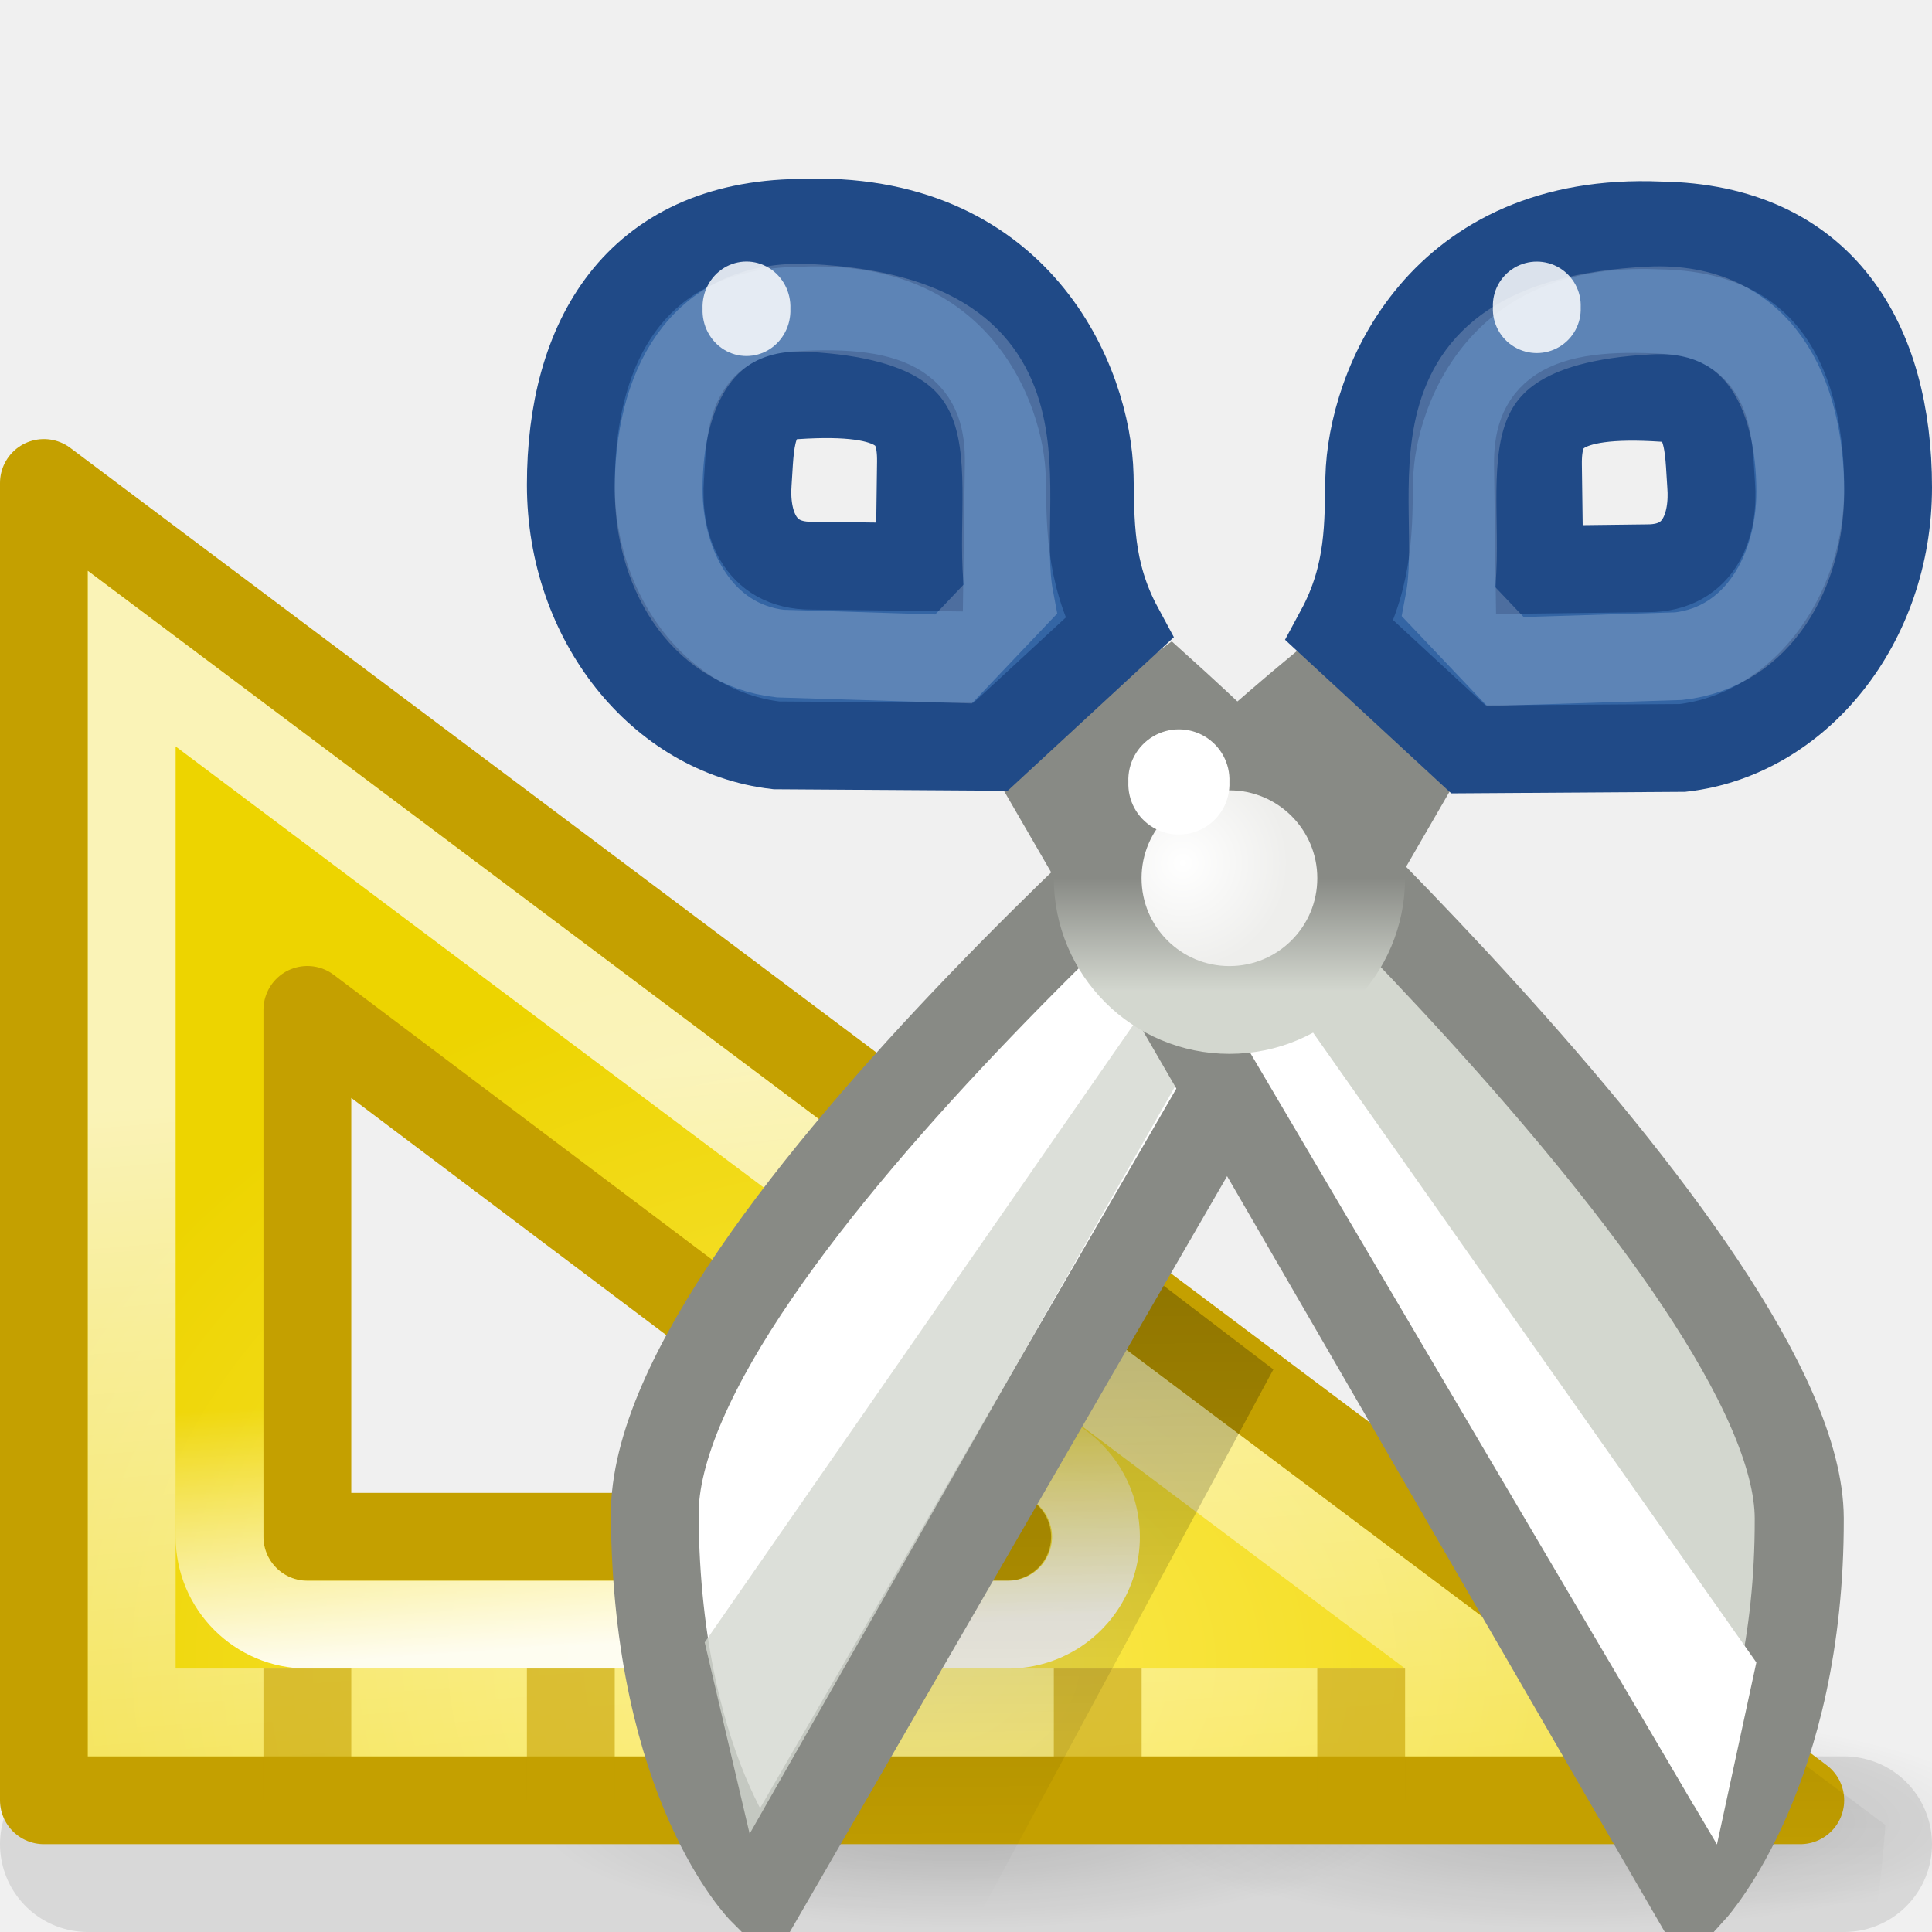
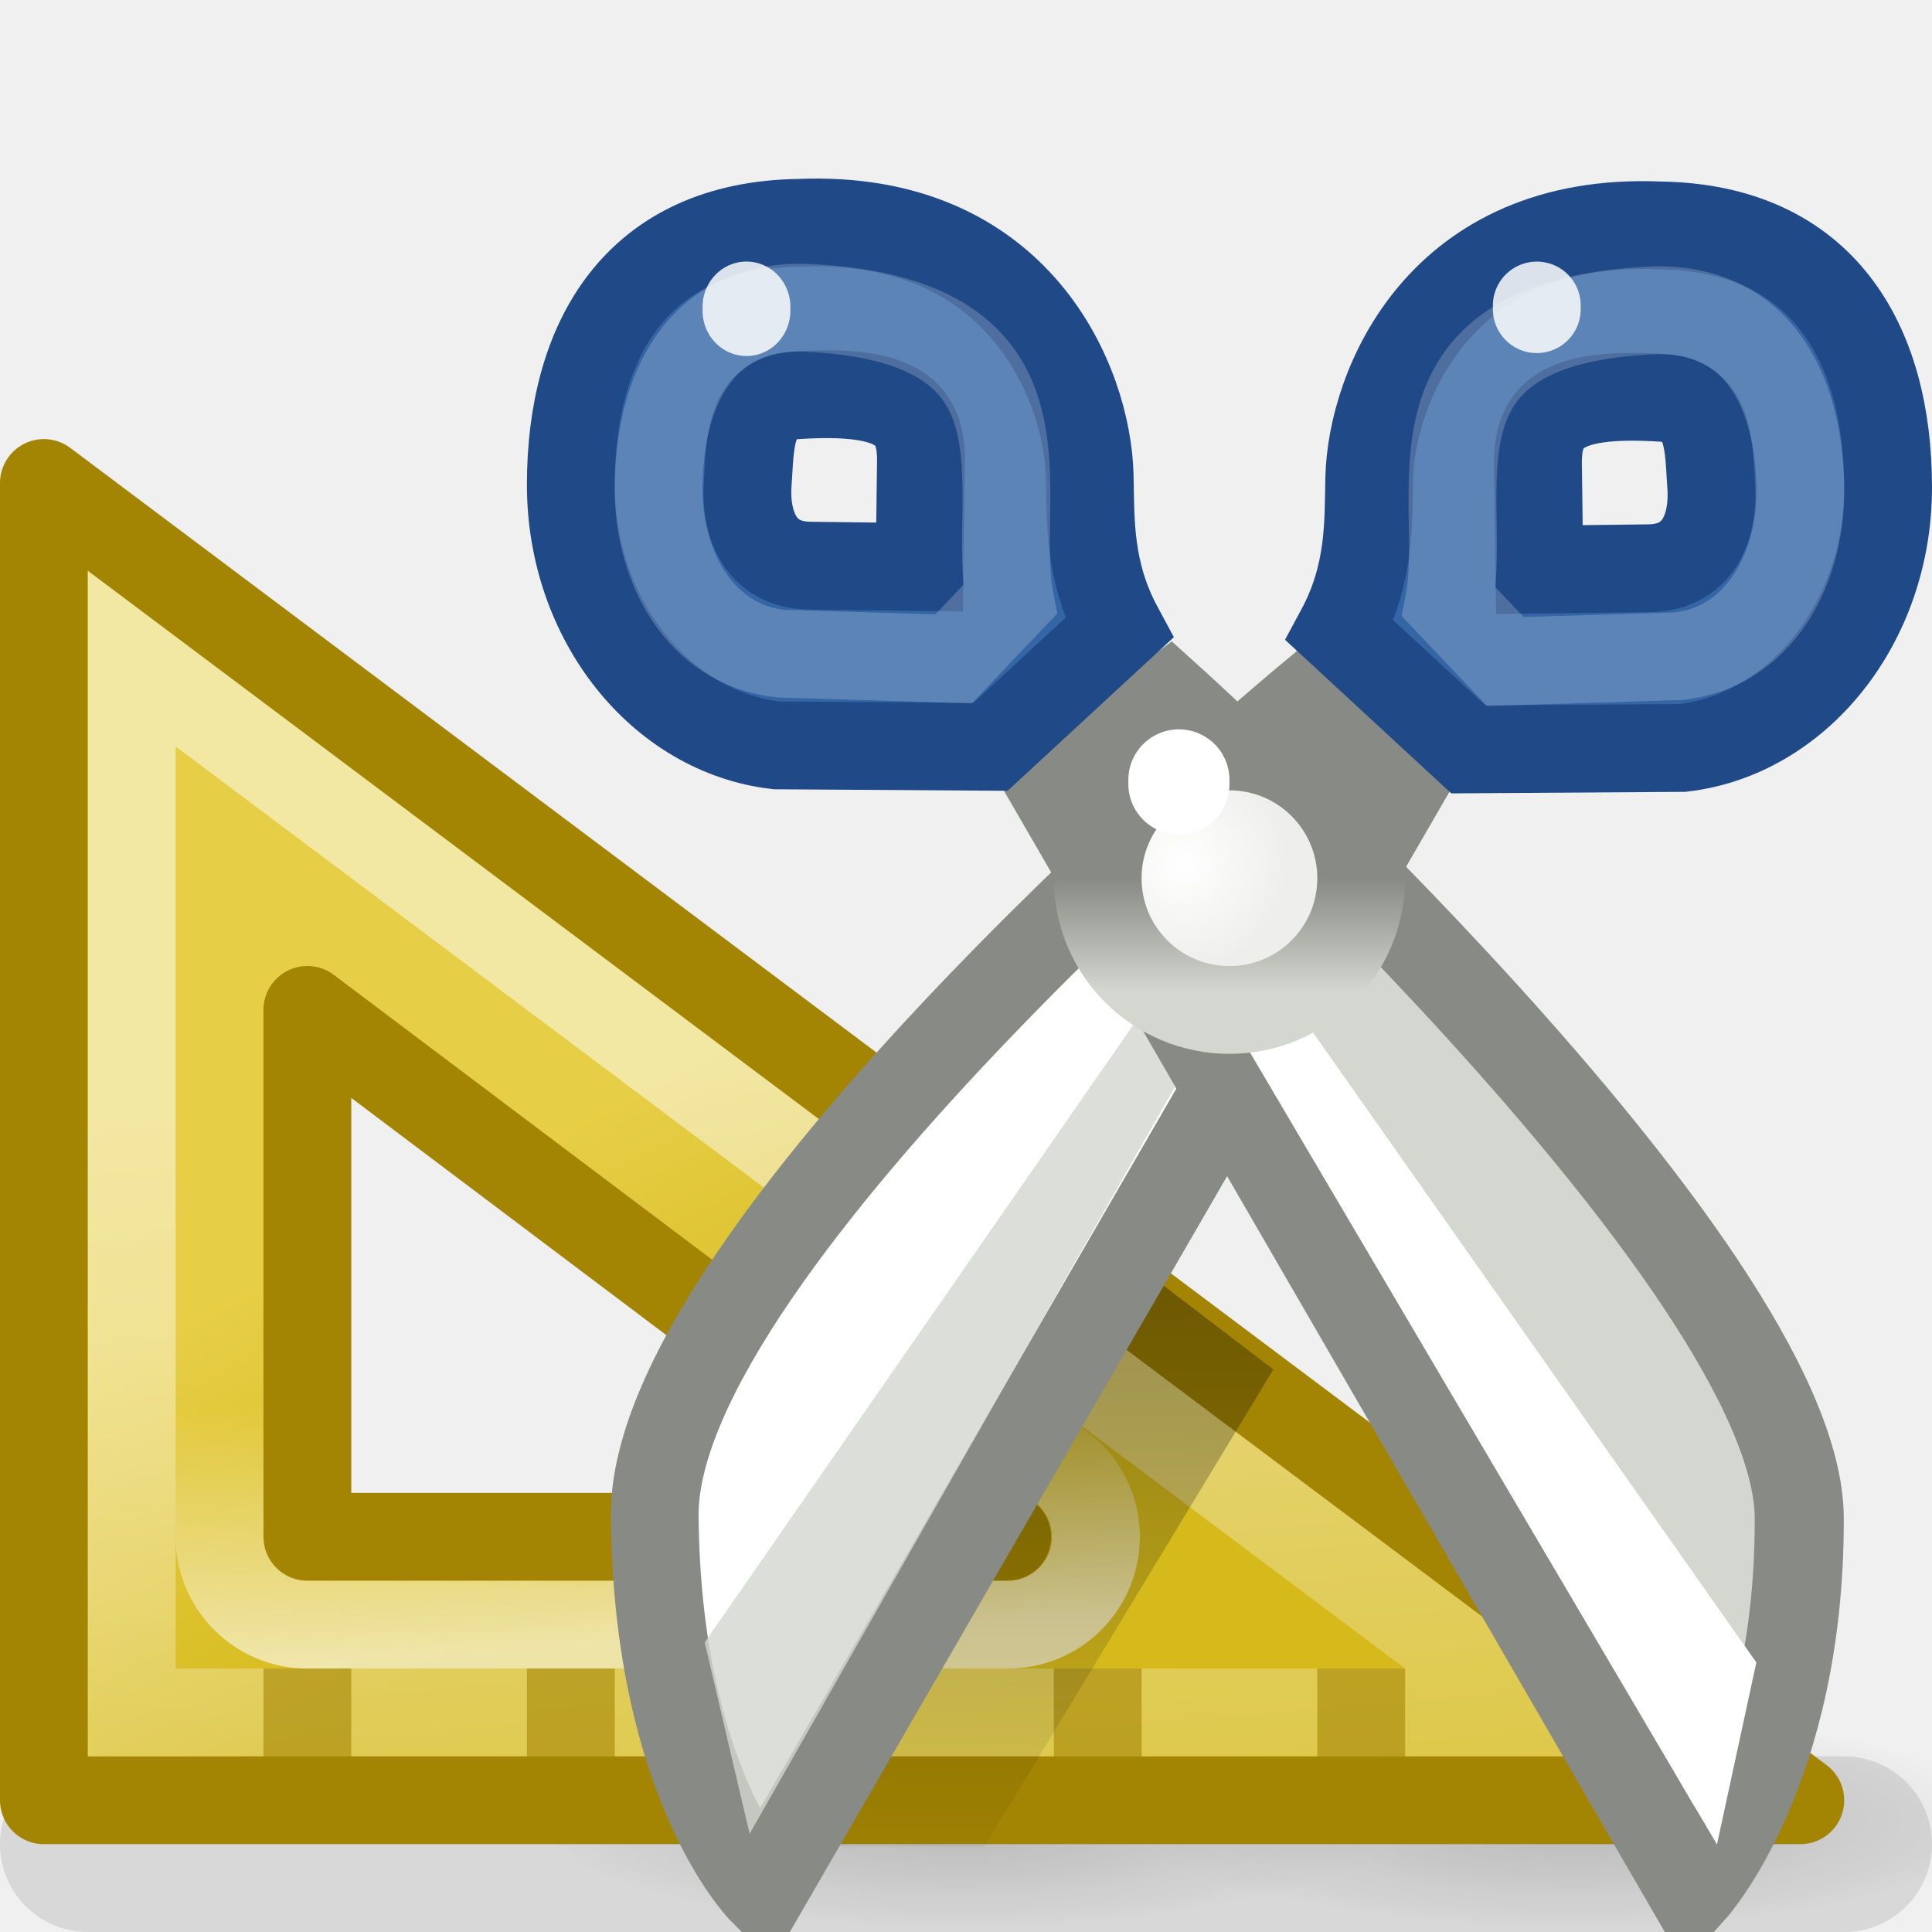
<svg xmlns="http://www.w3.org/2000/svg" xmlns:xlink="http://www.w3.org/1999/xlink" width="22" height="22" id="svg2" version="1.0">
  <defs id="defs4">
+     <linearGradient id="linearGradient5984">
+       <stop style="stop-color:#d6ba1c;stop-opacity:1;" offset="0" id="stop5986" />
+       <stop style="stop-color:#e6ce46;stop-opacity:1;" offset="1" id="stop5988" />
+     </linearGradient>
    <linearGradient id="linearGradient6812">
      <stop style="stop-color:#000000;stop-opacity:1;" offset="0" id="stop6814" />
      <stop style="stop-color:#000000;stop-opacity:0;" offset="1" id="stop6816" />
    </linearGradient>
    <linearGradient id="linearGradient6798">
      <stop style="stop-color:#000000;stop-opacity:1" offset="0" id="stop6800" />
      <stop style="stop-color:#000000;stop-opacity:0" offset="1" id="stop6802" />
    </linearGradient>
    <linearGradient id="linearGradient6750">
      <stop style="stop-color:#888a85;stop-opacity:1;" offset="0" id="stop6752" />
      <stop style="stop-color:#d3d7cf;stop-opacity:1" offset="1" id="stop6754" />
    </linearGradient>
    <linearGradient id="linearGradient6639">
      <stop style="stop-color:#ffffff;stop-opacity:1" offset="0" id="stop6641" />
      <stop style="stop-color:#eeeeec;stop-opacity:1" offset="1" id="stop6643" />
    </linearGradient>
-     <linearGradient id="linearGradient6334">
-       <stop style="stop-color:#fce94f;stop-opacity:1" offset="0" id="stop6336" />
-       <stop style="stop-color:#edd400;stop-opacity:1" offset="1" id="stop6338" />
-     </linearGradient>
    <linearGradient id="linearGradient6326">
      <stop style="stop-color:#ffffff;stop-opacity:1;" offset="0" id="stop6328" />
      <stop style="stop-color:#ffffff;stop-opacity:0;" offset="1" id="stop6330" />
    </linearGradient>
    <linearGradient id="linearGradient6314">
      <stop style="stop-color:#ffffff;stop-opacity:1;" offset="0" id="stop6316" />
      <stop style="stop-color:#ffffff;stop-opacity:0;" offset="1" id="stop6318" />
    </linearGradient>
-     <radialGradient xlink:href="#linearGradient6334" id="radialGradient6530" gradientUnits="userSpaceOnUse" gradientTransform="matrix(1.027539,0,0,0.782887,1.433998,9.153053)" cx="-19.4" cy="38.025" fx="-19.4" fy="38.025" r="10.5" />
    <linearGradient xlink:href="#linearGradient6314" id="linearGradient6532" gradientUnits="userSpaceOnUse" x1="-18.473" y1="31.899" x2="-17.324" y2="46.395" />
    <linearGradient xlink:href="#linearGradient6326" id="linearGradient6534" gradientUnits="userSpaceOnUse" x1="10.531" y1="18.562" x2="10.348" y2="15.629" />
-     <linearGradient xlink:href="#linearGradient6798" id="linearGradient6804" x1="42.371" y1="12.781" x2="42.416" y2="20.754" gradientUnits="userSpaceOnUse" gradientTransform="translate(-29,1)" />
-     <radialGradient xlink:href="#linearGradient6639" id="radialGradient6808" gradientUnits="userSpaceOnUse" gradientTransform="matrix(0.6028295,0,0,0.6028295,12.25256,9.153152)" cx="30.85" cy="23.046" fx="30.85" fy="23.046" r="1.625" />
-     <linearGradient xlink:href="#linearGradient6750" id="linearGradient6810" gradientUnits="userSpaceOnUse" x1="32.229" y1="22.907" x2="32.229" y2="21.861" />
+     <linearGradient xlink:href="#linearGradient6798" id="linearGradient6804" x1="42.416" y1="13.344" x2="42.416" y2="20.754" gradientUnits="userSpaceOnUse" gradientTransform="translate(-29,1)" />
    <radialGradient xlink:href="#linearGradient6812" id="radialGradient6818" cx="44.238" cy="20.586" fx="44.238" fy="20.586" r="8.088" gradientTransform="matrix(1,0,0,0.1311475,0,17.88601)" gradientUnits="userSpaceOnUse" />
    <radialGradient xlink:href="#linearGradient6812" id="radialGradient6824" gradientUnits="userSpaceOnUse" gradientTransform="matrix(1,0,0,0.1311475,0,17.88601)" cx="44.238" cy="20.586" fx="44.238" fy="20.586" r="8.088" />
-     <radialGradient xlink:href="#linearGradient6639" id="radialGradient6869" gradientUnits="userSpaceOnUse" gradientTransform="matrix(0.6028295,0,0,0.6028295,12.25256,9.153152)" cx="30.85" cy="23.046" fx="30.85" fy="23.046" r="1.625" />
-     <linearGradient xlink:href="#linearGradient6750" id="linearGradient6871" gradientUnits="userSpaceOnUse" x1="32.229" y1="22.907" x2="32.229" y2="21.861" />
+     <linearGradient xlink:href="#linearGradient5984" id="linearGradient5990" x1="-22.326" y1="38.137" x2="-24.54" y2="33.798" gradientUnits="userSpaceOnUse" />
+     <radialGradient xlink:href="#linearGradient6639" id="radialGradient6980" gradientUnits="userSpaceOnUse" gradientTransform="matrix(0.6028295,0,0,0.6028295,12.25256,9.153152)" cx="30.85" cy="23.046" fx="30.85" fy="23.046" r="1.625" />
+     <linearGradient xlink:href="#linearGradient6750" id="linearGradient6982" gradientUnits="userSpaceOnUse" x1="32.229" y1="22.907" x2="32.229" y2="21.861" />
  </defs>
  <g id="layer1" style="display:inline">
    <path style="opacity:0.15;fill:url(#radialGradient6824);fill-opacity:1;stroke:none;stroke-width:1;stroke-linecap:round;stroke-linejoin:miter;stroke-miterlimit:4;stroke-dasharray:none;stroke-dashoffset:0;stroke-opacity:1;display:inline" id="path6822" d="M 52.326 20.586 A 8.088 1.061 0 1 1  36.151,20.586 A 8.088 1.061 0 1 1  52.326 20.586 z" transform="matrix(0.6105074,0,0,1.178511,-16.07035,-3.510573)" />
    <path style="opacity:0.15;fill:url(#radialGradient6818);fill-opacity:1;stroke:none;stroke-width:1;stroke-linecap:round;stroke-linejoin:miter;stroke-miterlimit:4;stroke-dasharray:none;stroke-dashoffset:0;stroke-opacity:1" id="path6806" d="M 52.326 20.586 A 8.088 1.061 0 1 1  36.151,20.586 A 8.088 1.061 0 1 1  52.326 20.586 z" transform="matrix(0.6105074,0,0,1.178511,-9.070353,-3.510573)" />
    <path style="fill:none;fill-rule:evenodd;stroke:#000000;stroke-width:2;stroke-linecap:round;stroke-linejoin:miter;stroke-opacity:1;stroke-miterlimit:4;stroke-dasharray:none;opacity:0.1" d="M 1,21 L 21,21" id="path6820" />
    <g id="g6518" transform="translate(-31,0)">
      <g transform="translate(60,-20)" id="g6342">
-         <path style="opacity:1;fill:url(#radialGradient6530);fill-opacity:1;stroke:#c4a000;stroke-width:1;stroke-linecap:round;stroke-linejoin:round;stroke-miterlimit:4;stroke-dashoffset:0;stroke-opacity:1;display:inline" d="M -28.5,25.5 L -28.5,40.5 L -8.5,40.5 L -28.5,25.5 z M -25.5,31.5 L -17.531,37.5 L -25.5,37.5 L -25.5,31.5 z " id="path5334" />
-         <path style="opacity:0.716;fill:none;fill-opacity:1;stroke:url(#linearGradient6532);stroke-width:1;stroke-linecap:round;stroke-linejoin:miter;stroke-miterlimit:4;stroke-dashoffset:0;stroke-opacity:1;display:inline" id="path6312" d="M -27.5,27.5 L -27.5,39.5 L -11.5,39.5 L -27.5,27.5 z " />
-         <path style="opacity:0.927;fill:none;fill-opacity:1;stroke:url(#linearGradient6534);stroke-width:1;stroke-linecap:round;stroke-linejoin:round;stroke-miterlimit:4;stroke-dashoffset:0;stroke-opacity:1;display:inline" id="path6324" d="M 4.344,10.5 C 3.853,10.578 3.494,11.003 3.5,11.5 L 3.5,17.5 C 3.5,18.052 3.948,18.5 4.5,18.5 L 12.469,18.5 C 12.905,18.505 13.294,18.226 13.43,17.811 C 13.566,17.397 13.417,16.942 13.062,16.688 L 5.094,10.688 C 4.879,10.527 4.609,10.459 4.344,10.5 z " transform="translate(-30,20)" />
+         <path style="opacity:1;fill:url(#linearGradient5990);fill-opacity:1.0;stroke:#a38503;stroke-width:1;stroke-linecap:round;stroke-linejoin:round;stroke-miterlimit:4;stroke-dashoffset:0;stroke-opacity:1;display:inline" d="M -28.5,25.5 L -28.5,40.5 L -8.5,40.5 L -28.5,25.5 z M -25.5,31.5 L -17.531,37.5 L -25.5,37.5 L -25.5,31.5 z " id="path5334" />
+         <path style="opacity:0.511;fill:none;fill-opacity:1;stroke:url(#linearGradient6532);stroke-width:1;stroke-linecap:round;stroke-linejoin:miter;stroke-miterlimit:4;stroke-dashoffset:0;stroke-opacity:1;display:inline" id="path6312" d="M -27.5,27.5 L -27.5,39.5 L -11.5,39.5 L -27.5,27.5 z " />
+         <path style="opacity:0.616;fill:none;fill-opacity:1;stroke:url(#linearGradient6534);stroke-width:1;stroke-linecap:round;stroke-linejoin:round;stroke-miterlimit:4;stroke-dashoffset:0;stroke-opacity:1;display:inline" id="path6324" d="M 4.344,10.5 C 3.853,10.578 3.494,11.003 3.5,11.5 L 3.5,17.5 C 3.5,18.052 3.948,18.5 4.5,18.5 L 12.469,18.5 C 12.905,18.505 13.294,18.226 13.43,17.811 C 13.566,17.397 13.417,16.942 13.062,16.688 L 5.094,10.688 C 4.879,10.527 4.609,10.459 4.344,10.5 z " transform="translate(-30,20)" />
      </g>
      <g style="opacity:0.6" id="g6405">
-         <path style="fill:#c4a000;fill-rule:evenodd;stroke:#c4a000;stroke-width:1px;stroke-linecap:butt;stroke-linejoin:miter;stroke-opacity:1" d="M 34.5,20.5 L 34.5,19" id="path6353" />
-         <path style="fill:#c4a000;fill-rule:evenodd;stroke:#c4a000;stroke-width:1px;stroke-linecap:butt;stroke-linejoin:miter;stroke-opacity:1;display:inline" d="M 37.5,20.5 L 37.5,19" id="path6355" />
-         <path style="fill:#c4a000;fill-rule:evenodd;stroke:#c4a000;stroke-width:1px;stroke-linecap:butt;stroke-linejoin:miter;stroke-opacity:1;display:inline" d="M 40.5,20.5 L 40.5,19" id="path6357" />
-         <path style="fill:#c4a000;fill-rule:evenodd;stroke:#c4a000;stroke-width:1px;stroke-linecap:butt;stroke-linejoin:miter;stroke-opacity:1;display:inline" d="M 43.5,20.5 L 43.5,19" id="path6359" />
-         <path style="fill:#c4a000;fill-rule:evenodd;stroke:#c4a000;stroke-width:1px;stroke-linecap:butt;stroke-linejoin:miter;stroke-opacity:1;display:inline" d="M 46.5,20.5 L 46.5,19" id="path6361" />
+         <path style="fill:none;fill-rule:evenodd;stroke:#a38503;stroke-width:1px;stroke-linecap:butt;stroke-linejoin:miter;stroke-opacity:1;opacity:1" d="M 34.5,20.5 L 34.5,19" id="path6353" />
+         <path style="fill:none;fill-rule:evenodd;stroke:#a38503;stroke-width:1px;stroke-linecap:butt;stroke-linejoin:miter;stroke-opacity:1;display:inline;opacity:1" d="M 37.5,20.5 L 37.5,19" id="path6355" />
+         <path style="fill:none;fill-rule:evenodd;stroke:#a38503;stroke-width:1px;stroke-linecap:butt;stroke-linejoin:miter;stroke-opacity:1;display:inline;opacity:1" d="M 40.5,20.5 L 40.5,19" id="path6357" />
+         <path style="fill:none;fill-rule:evenodd;stroke:#a38503;stroke-width:1px;stroke-linecap:butt;stroke-linejoin:miter;stroke-opacity:1;display:inline;opacity:1" d="M 43.5,20.5 L 43.5,19" id="path6359" />
+         <path style="fill:none;fill-rule:evenodd;stroke:#a38503;stroke-width:1px;stroke-linecap:butt;stroke-linejoin:miter;stroke-opacity:1;display:inline;opacity:1" d="M 46.5,20.5 L 46.5,19" id="path6361" />
      </g>
    </g>
-     <path style="opacity:0.3;fill:url(#linearGradient6804);fill-opacity:1;fill-rule:evenodd;stroke:none;stroke-width:1px;stroke-linecap:butt;stroke-linejoin:miter;stroke-opacity:1;display:inline" d="M 12.125,13.781 C 11.205,14.812 10.311,15.951 9.625,17.031 L 10.875,17.969 L 9.094,17.969 C 8.72,18.702 8.465,19.388 8.469,19.969 C 8.475,20.776 8.544,21.455 8.656,22.031 L 11.031,22.031 L 14.5,15.594 L 12.125,13.781 z M 16.062,16.75 L 18.938,22.031 L 21.312,22.031 C 21.389,21.657 21.437,21.244 21.469,20.781 L 16.062,16.75 z " id="path6784" />
-     <g id="g6574" transform="matrix(0.9058511,0,0,0.9071257,-70.81543,3.238256)">
-       <path id="path10784" d="M 87.765,20.168 C 87.765,20.168 86.432,18.836 86.406,15.457 C 86.38,12.049 94.591,5.226 94.591,5.226 L 95.87,6.178 L 87.765,20.168 z " style="fill:#ffffff;fill-opacity:1;fill-rule:evenodd;stroke:#888a85;stroke-width:1.103px;stroke-linecap:butt;stroke-linejoin:miter;stroke-opacity:1" />
-       <path style="opacity:0.8;fill:#d3d7cf;fill-opacity:1;fill-rule:evenodd;stroke:none;stroke-width:1px;stroke-linecap:butt;stroke-linejoin:miter;stroke-opacity:1" d="M 87.034,17.047 L 94.335,6.543 L 94.765,6.879 L 87.599,19.45 L 87.034,17.047 z " id="path12233" />
-     </g>
-     <g id="g6579" transform="matrix(0.9286111,0,0,0.9028723,-72.74975,3.020063)">
-       <path id="path6500" d="M 99.09,20.5 C 99.09,20.5 100.414,18.992 100.406,15.804 C 100.398,12.616 92.677,5.457 92.677,5.457 L 91.238,6.554 L 99.09,20.5 z " style="fill:#d3d7cf;fill-opacity:1;fill-rule:evenodd;stroke:#888a85;stroke-width:1.092px;stroke-linecap:butt;stroke-linejoin:miter;stroke-opacity:1" />
-       <path style="opacity:1;fill:#ffffff;fill-opacity:1;fill-rule:evenodd;stroke:none;stroke-width:1px;stroke-linecap:butt;stroke-linejoin:miter;stroke-opacity:1" d="M 99.88,17.622 L 92.714,7.15 L 92.271,7.487 L 99.397,19.918 L 99.88,17.622 z " id="path6505" />
-     </g>
-     <g id="g6569" transform="translate(-61,1)">
-       <path id="path10822" d="M 79.899,1.567 C 81.753,1.593 82.5,2.903 82.5,4.55 C 82.5,6.094 81.47,7.365 80.159,7.517 L 77.72,7.533 L 76.257,6.181 C 76.608,5.53 76.58,4.946 76.592,4.445 C 76.617,3.398 77.399,1.46 79.899,1.567 z M 79.943,3.531 C 78.723,3.45 78.506,3.759 78.513,4.295 L 78.529,5.486 L 79.762,5.471 C 80.374,5.471 80.518,4.951 80.485,4.522 C 80.454,4.12 80.487,3.567 79.943,3.531 z " style="fill:#3465a4;fill-opacity:1;stroke:#204a87;stroke-width:1;stroke-linecap:round;stroke-linejoin:miter;stroke-miterlimit:4;stroke-dasharray:none;stroke-opacity:1" />
-       <path id="path12237" d="M 79.783,2.536 C 81.036,2.472 81.5,3.49 81.5,4.6 C 81.5,5.49 81.029,6.369 80.116,6.472 L 78.142,6.533 L 77.5,5.857 C 77.73,4.644 76.848,2.685 79.783,2.536 z " style="opacity:0.2;fill:none;fill-opacity:1;stroke:#ffffff;stroke-width:1;stroke-linecap:round;stroke-linejoin:miter;stroke-miterlimit:4;stroke-dasharray:none;stroke-opacity:1" />
-       <path transform="matrix(0.8380521,0,0,0.8380528,47.07409,-7.856154)" d="M 38.095 12.357 A 0.597 0.597 0 1 1  36.902,12.357 A 0.597 0.597 0 1 1  38.095 12.357 z" id="path2801" style="opacity:0.836;color:#000000;fill:#ffffff;fill-opacity:1;fill-rule:nonzero;stroke:none;stroke-width:1;stroke-linecap:butt;stroke-linejoin:miter;marker:none;marker-start:none;marker-mid:none;marker-end:none;stroke-miterlimit:4;stroke-dasharray:none;stroke-dashoffset:0;stroke-opacity:1;visibility:visible;display:inline;overflow:visible" />
-     </g>
-     <g id="g5348" transform="matrix(-1,0,0,-1,22,18.00359)">
-       <path id="path5342" d="M 12.899,15.466 C 14.753,15.44 15.5,14.13 15.5,12.483 C 15.5,10.939 14.47,9.668 13.159,9.516 L 10.72,9.5 L 9.257,10.852 C 9.608,11.503 9.58,12.087 9.592,12.588 C 9.617,13.635 10.399,15.573 12.899,15.466 z M 12.943,13.502 C 11.723,13.583 11.506,13.274 11.513,12.738 L 11.529,11.547 L 12.762,11.562 C 13.374,11.562 13.518,12.082 13.485,12.511 C 13.454,12.913 13.487,13.466 12.943,13.502 z " style="fill:#3465a4;fill-opacity:1;stroke:#204a87;stroke-width:1;stroke-linecap:round;stroke-linejoin:miter;stroke-miterlimit:4;stroke-dasharray:none;stroke-opacity:1" />
-       <path id="path5344" d="M 12.783,14.497 C 14.036,14.561 14.5,13.543 14.5,12.433 C 14.5,11.543 14.029,10.664 13.116,10.561 L 11.142,10.5 L 10.5,11.176 C 10.73,12.389 9.848,14.348 12.783,14.497 z " style="opacity:0.2;fill:none;fill-opacity:1;stroke:#ffffff;stroke-width:1;stroke-linecap:round;stroke-linejoin:miter;stroke-miterlimit:4;stroke-dasharray:none;stroke-opacity:1" />
-       <path transform="matrix(0.8380523,0,0,-0.865665,-17.92592,25.18448)" d="M 38.095 12.357 A 0.597 0.597 0 1 1  36.902,12.357 A 0.597 0.597 0 1 1  38.095 12.357 z" id="path5346" style="opacity:0.836;color:#000000;fill:#ffffff;fill-opacity:1;fill-rule:nonzero;stroke:none;stroke-width:1;stroke-linecap:butt;stroke-linejoin:miter;marker:none;marker-start:none;marker-mid:none;marker-end:none;stroke-miterlimit:4;stroke-dasharray:none;stroke-dashoffset:0;stroke-opacity:1;visibility:visible;display:inline;overflow:visible" />
-     </g>
-     <g id="g6635" transform="translate(-60,1.446005)">
-       <path transform="matrix(1.23077,0,0,-1.23077,35.49999,36.74631)" d="M 32.5 22.906 A 1.219 1.219 0 1 1  30.062,22.906 A 1.219 1.219 0 1 1  32.5 22.906 z" id="path2797" style="color:#000000;fill:url(#radialGradient6869);fill-opacity:1;fill-rule:nonzero;stroke:url(#linearGradient6871);stroke-width:0.812;stroke-linecap:butt;stroke-linejoin:miter;marker:none;marker-start:none;marker-mid:none;marker-end:none;stroke-miterlimit:4;stroke-dasharray:none;stroke-dashoffset:0;stroke-opacity:1;visibility:visible;display:inline;overflow:visible" />
-       <path style="color:#000000;fill:#ffffff;fill-opacity:1;fill-rule:nonzero;stroke:none;stroke-width:1;stroke-linecap:butt;stroke-linejoin:miter;marker:none;marker-start:none;marker-mid:none;marker-end:none;stroke-miterlimit:4;stroke-dasharray:none;stroke-dashoffset:0;stroke-opacity:1;visibility:visible;display:inline;overflow:visible" id="path2805" d="M 38.095 12.357 A 0.597 0.597 0 1 1  36.902,12.357 A 0.597 0.597 0 1 1  38.095 12.357 z" transform="matrix(0.9645775,0,0,-0.9640164,37.25406,19.37053)" />
+     <path style="opacity:0.351;fill:url(#linearGradient6804);fill-opacity:1;fill-rule:evenodd;stroke:none;stroke-width:1px;stroke-linecap:butt;stroke-linejoin:miter;stroke-opacity:1;display:inline" d="M 12.125,13.781 C 11.205,14.812 10.311,15.951 9.625,17.031 L 10.875,17.969 L 9.094,17.969 C 8.72,18.702 8.465,19.388 8.469,19.969 C 8.475,20.776 8.544,20.455 8.656,21.031 L 11.208,21.031 L 14.5,15.594 L 12.125,13.781 z " id="path6784" />
+     <g id="g6961">
+       <g transform="matrix(0.9058511,0,0,0.9071257,-70.81543,3.238256)" id="g6574">
+         <path style="fill:#ffffff;fill-opacity:1;fill-rule:evenodd;stroke:#888a85;stroke-width:1.103px;stroke-linecap:butt;stroke-linejoin:miter;stroke-opacity:1" d="M 87.765,20.168 C 87.765,20.168 86.432,18.836 86.406,15.457 C 86.38,12.049 94.591,5.226 94.591,5.226 L 95.87,6.178 L 87.765,20.168 z " id="path10784" />
+         <path id="path12233" d="M 87.034,17.047 L 94.335,6.543 L 94.765,6.879 L 87.599,19.45 L 87.034,17.047 z " style="opacity:0.8;fill:#d3d7cf;fill-opacity:1;fill-rule:evenodd;stroke:none;stroke-width:1px;stroke-linecap:butt;stroke-linejoin:miter;stroke-opacity:1" />
+       </g>
+       <g transform="matrix(0.9286111,0,0,0.9028723,-72.74975,3.020063)" id="g6579">
+         <path style="fill:#d3d7cf;fill-opacity:1;fill-rule:evenodd;stroke:#888a85;stroke-width:1.092px;stroke-linecap:butt;stroke-linejoin:miter;stroke-opacity:1" d="M 99.09,20.5 C 99.09,20.5 100.414,18.992 100.406,15.804 C 100.398,12.616 92.677,5.457 92.677,5.457 L 91.238,6.554 L 99.09,20.5 z " id="path6500" />
+         <path id="path6505" d="M 99.88,17.622 L 92.714,7.15 L 92.271,7.487 L 99.397,19.918 L 99.88,17.622 z " style="opacity:1;fill:#ffffff;fill-opacity:1;fill-rule:evenodd;stroke:none;stroke-width:1px;stroke-linecap:butt;stroke-linejoin:miter;stroke-opacity:1" />
+       </g>
+       <g transform="translate(-61,1)" id="g6569">
+         <path style="fill:#3465a4;fill-opacity:1;stroke:#204a87;stroke-width:1;stroke-linecap:round;stroke-linejoin:miter;stroke-miterlimit:4;stroke-dasharray:none;stroke-opacity:1" d="M 79.899,1.567 C 81.753,1.593 82.5,2.903 82.5,4.55 C 82.5,6.094 81.47,7.365 80.159,7.517 L 77.72,7.533 L 76.257,6.181 C 76.608,5.53 76.58,4.946 76.592,4.445 C 76.617,3.398 77.399,1.46 79.899,1.567 z M 79.943,3.531 C 78.723,3.45 78.506,3.759 78.513,4.295 L 78.529,5.486 L 79.762,5.471 C 80.374,5.471 80.518,4.951 80.485,4.522 C 80.454,4.12 80.487,3.567 79.943,3.531 z " id="path10822" />
+         <path style="opacity:0.2;fill:none;fill-opacity:1;stroke:#ffffff;stroke-width:1;stroke-linecap:round;stroke-linejoin:miter;stroke-miterlimit:4;stroke-dasharray:none;stroke-opacity:1" d="M 79.783,2.536 C 81.036,2.472 81.5,3.49 81.5,4.6 C 81.5,5.49 81.029,6.369 80.116,6.472 L 78.142,6.533 L 77.5,5.857 C 77.73,4.644 76.848,2.685 79.783,2.536 z " id="path12237" />
+         <path style="opacity:0.836;color:#000000;fill:#ffffff;fill-opacity:1;fill-rule:nonzero;stroke:none;stroke-width:1;stroke-linecap:butt;stroke-linejoin:miter;marker:none;marker-start:none;marker-mid:none;marker-end:none;stroke-miterlimit:4;stroke-dasharray:none;stroke-dashoffset:0;stroke-opacity:1;visibility:visible;display:inline;overflow:visible" id="path2801" d="M 38.095 12.357 A 0.597 0.597 0 1 1  36.902,12.357 A 0.597 0.597 0 1 1  38.095 12.357 z" transform="matrix(0.8380521,0,0,0.8380528,47.07409,-7.856154)" />
+       </g>
+       <g transform="matrix(-1,0,0,-1,22,18.00359)" id="g5348">
+         <path style="fill:#3465a4;fill-opacity:1;stroke:#204a87;stroke-width:1;stroke-linecap:round;stroke-linejoin:miter;stroke-miterlimit:4;stroke-dasharray:none;stroke-opacity:1" d="M 12.899,15.466 C 14.753,15.44 15.5,14.13 15.5,12.483 C 15.5,10.939 14.47,9.668 13.159,9.516 L 10.72,9.5 L 9.257,10.852 C 9.608,11.503 9.58,12.087 9.592,12.588 C 9.617,13.635 10.399,15.573 12.899,15.466 z M 12.943,13.502 C 11.723,13.583 11.506,13.274 11.513,12.738 L 11.529,11.547 L 12.762,11.562 C 13.374,11.562 13.518,12.082 13.485,12.511 C 13.454,12.913 13.487,13.466 12.943,13.502 z " id="path5342" />
+         <path style="opacity:0.2;fill:none;fill-opacity:1;stroke:#ffffff;stroke-width:1;stroke-linecap:round;stroke-linejoin:miter;stroke-miterlimit:4;stroke-dasharray:none;stroke-opacity:1" d="M 12.783,14.497 C 14.036,14.561 14.5,13.543 14.5,12.433 C 14.5,11.543 14.029,10.664 13.116,10.561 L 11.142,10.5 L 10.5,11.176 C 10.73,12.389 9.848,14.348 12.783,14.497 z " id="path5344" />
+         <path style="opacity:0.836;color:#000000;fill:#ffffff;fill-opacity:1;fill-rule:nonzero;stroke:none;stroke-width:1;stroke-linecap:butt;stroke-linejoin:miter;marker:none;marker-start:none;marker-mid:none;marker-end:none;stroke-miterlimit:4;stroke-dasharray:none;stroke-dashoffset:0;stroke-opacity:1;visibility:visible;display:inline;overflow:visible" id="path5346" d="M 38.095 12.357 A 0.597 0.597 0 1 1  36.902,12.357 A 0.597 0.597 0 1 1  38.095 12.357 z" transform="matrix(0.8380523,0,0,-0.865665,-17.92592,25.18448)" />
+       </g>
+       <g transform="translate(-60,1.446005)" id="g6635">
+         <path style="color:#000000;fill:url(#radialGradient6980);fill-opacity:1;fill-rule:nonzero;stroke:url(#linearGradient6982);stroke-width:0.812;stroke-linecap:butt;stroke-linejoin:miter;marker:none;marker-start:none;marker-mid:none;marker-end:none;stroke-miterlimit:4;stroke-dasharray:none;stroke-dashoffset:0;stroke-opacity:1;visibility:visible;display:inline;overflow:visible" id="path2797" d="M 32.5 22.906 A 1.219 1.219 0 1 1  30.062,22.906 A 1.219 1.219 0 1 1  32.5 22.906 z" transform="matrix(1.23077,0,0,-1.23077,35.49999,36.74631)" />
+         <path transform="matrix(0.9645775,0,0,-0.9640164,37.25406,19.37053)" d="M 38.095 12.357 A 0.597 0.597 0 1 1  36.902,12.357 A 0.597 0.597 0 1 1  38.095 12.357 z" id="path2805" style="color:#000000;fill:#ffffff;fill-opacity:1;fill-rule:nonzero;stroke:none;stroke-width:1;stroke-linecap:butt;stroke-linejoin:miter;marker:none;marker-start:none;marker-mid:none;marker-end:none;stroke-miterlimit:4;stroke-dasharray:none;stroke-dashoffset:0;stroke-opacity:1;visibility:visible;display:inline;overflow:visible" />
+       </g>
    </g>
  </g>
</svg>
